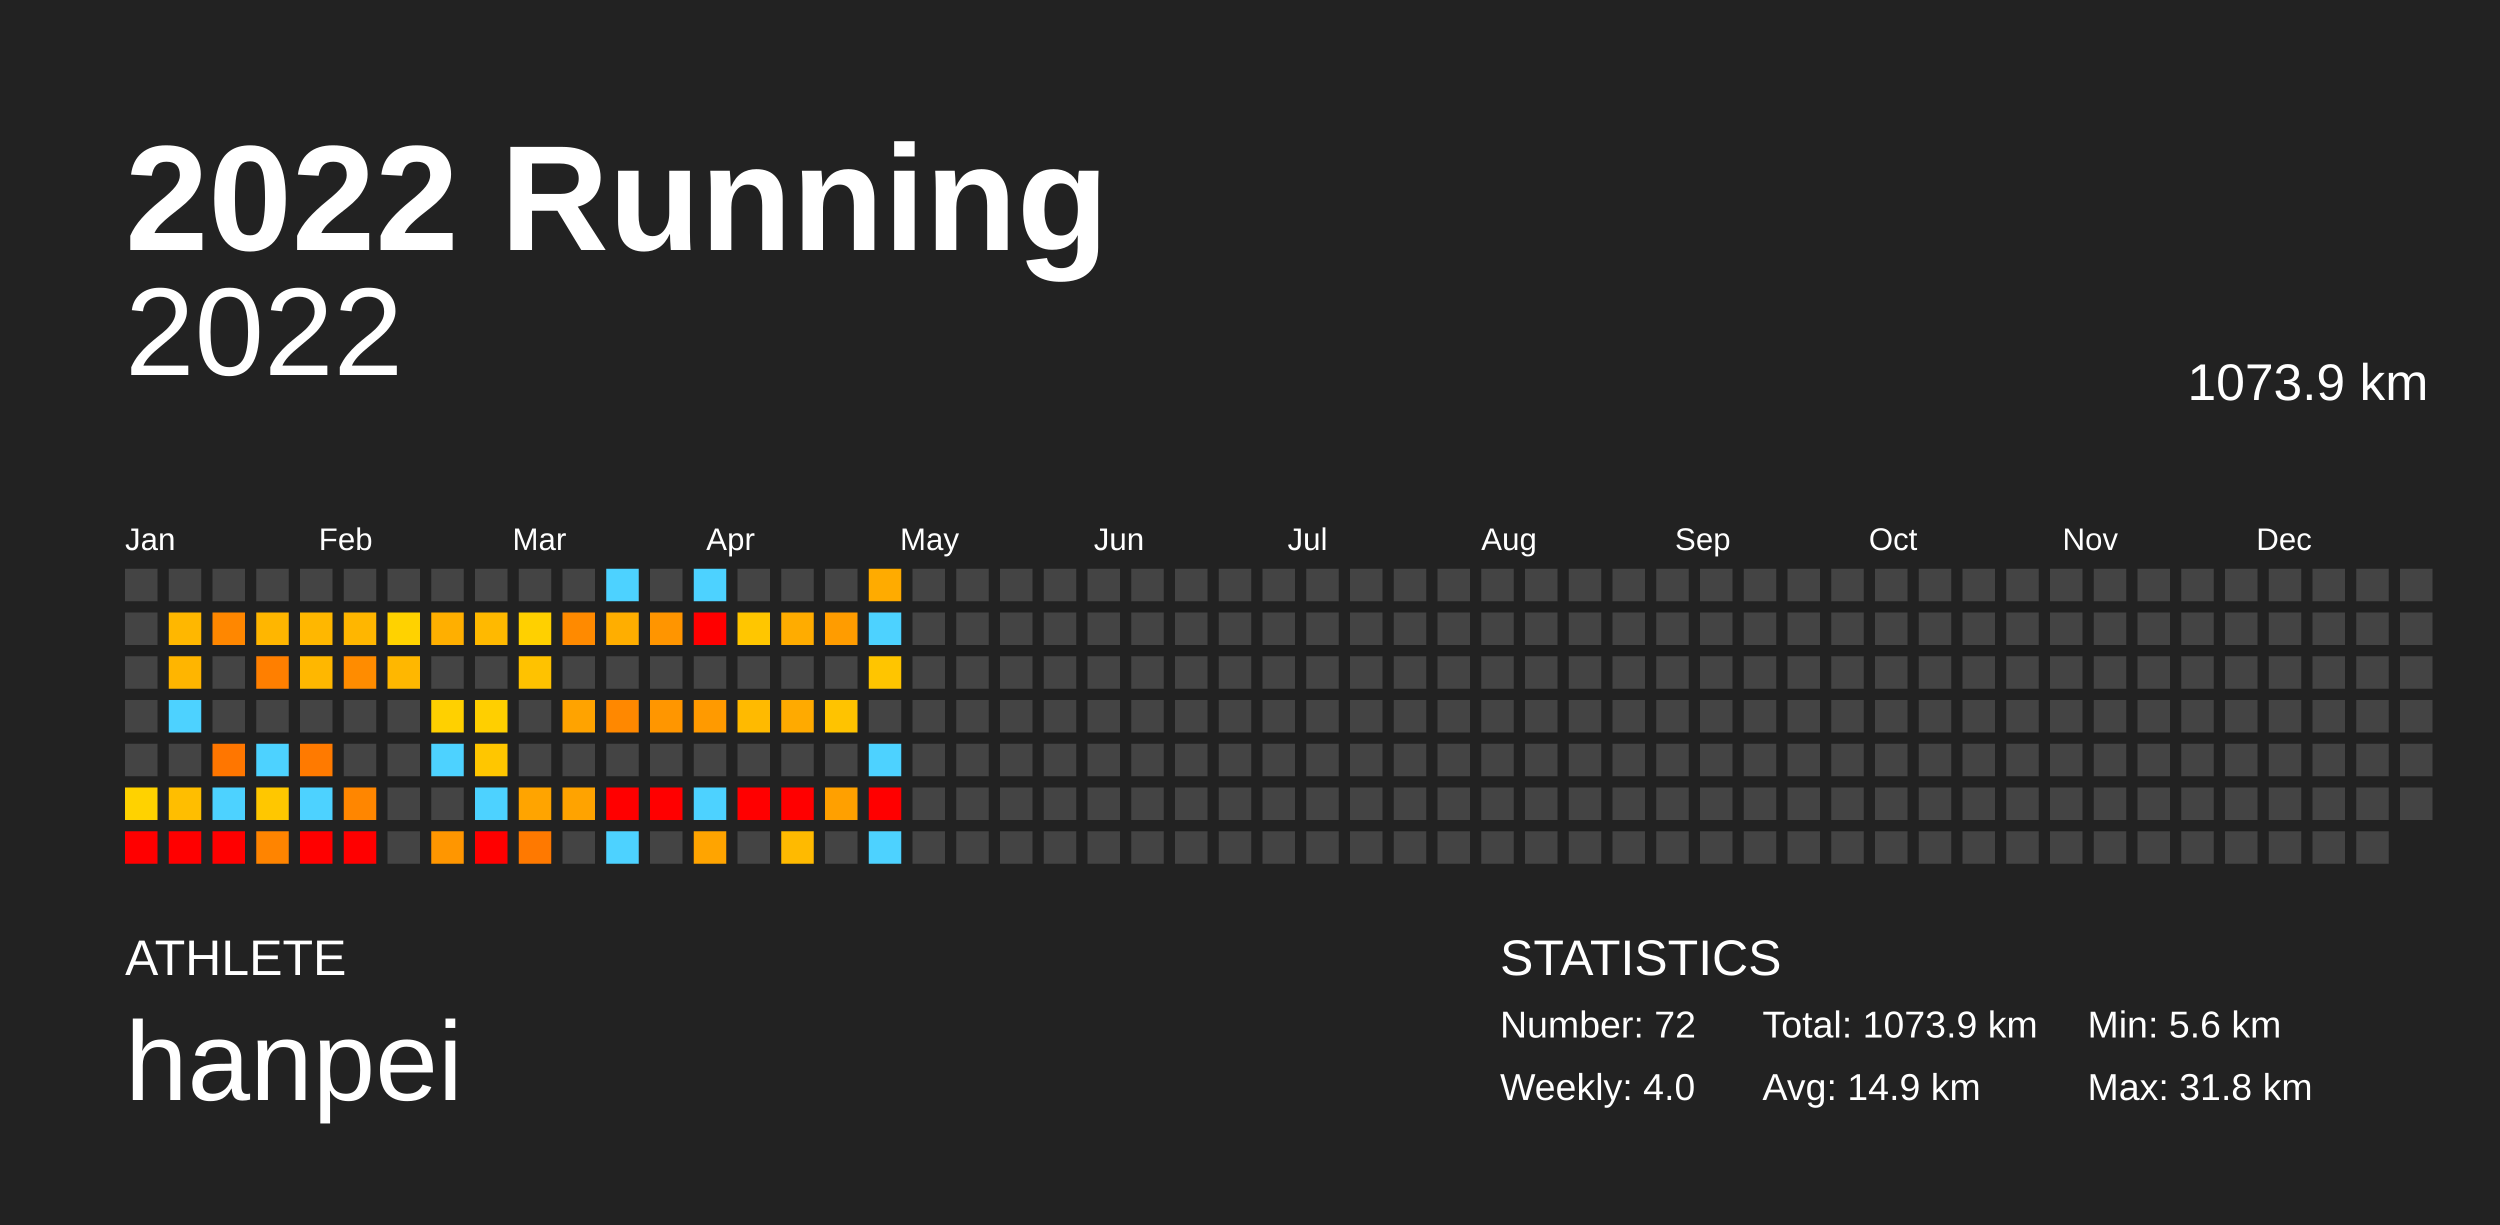
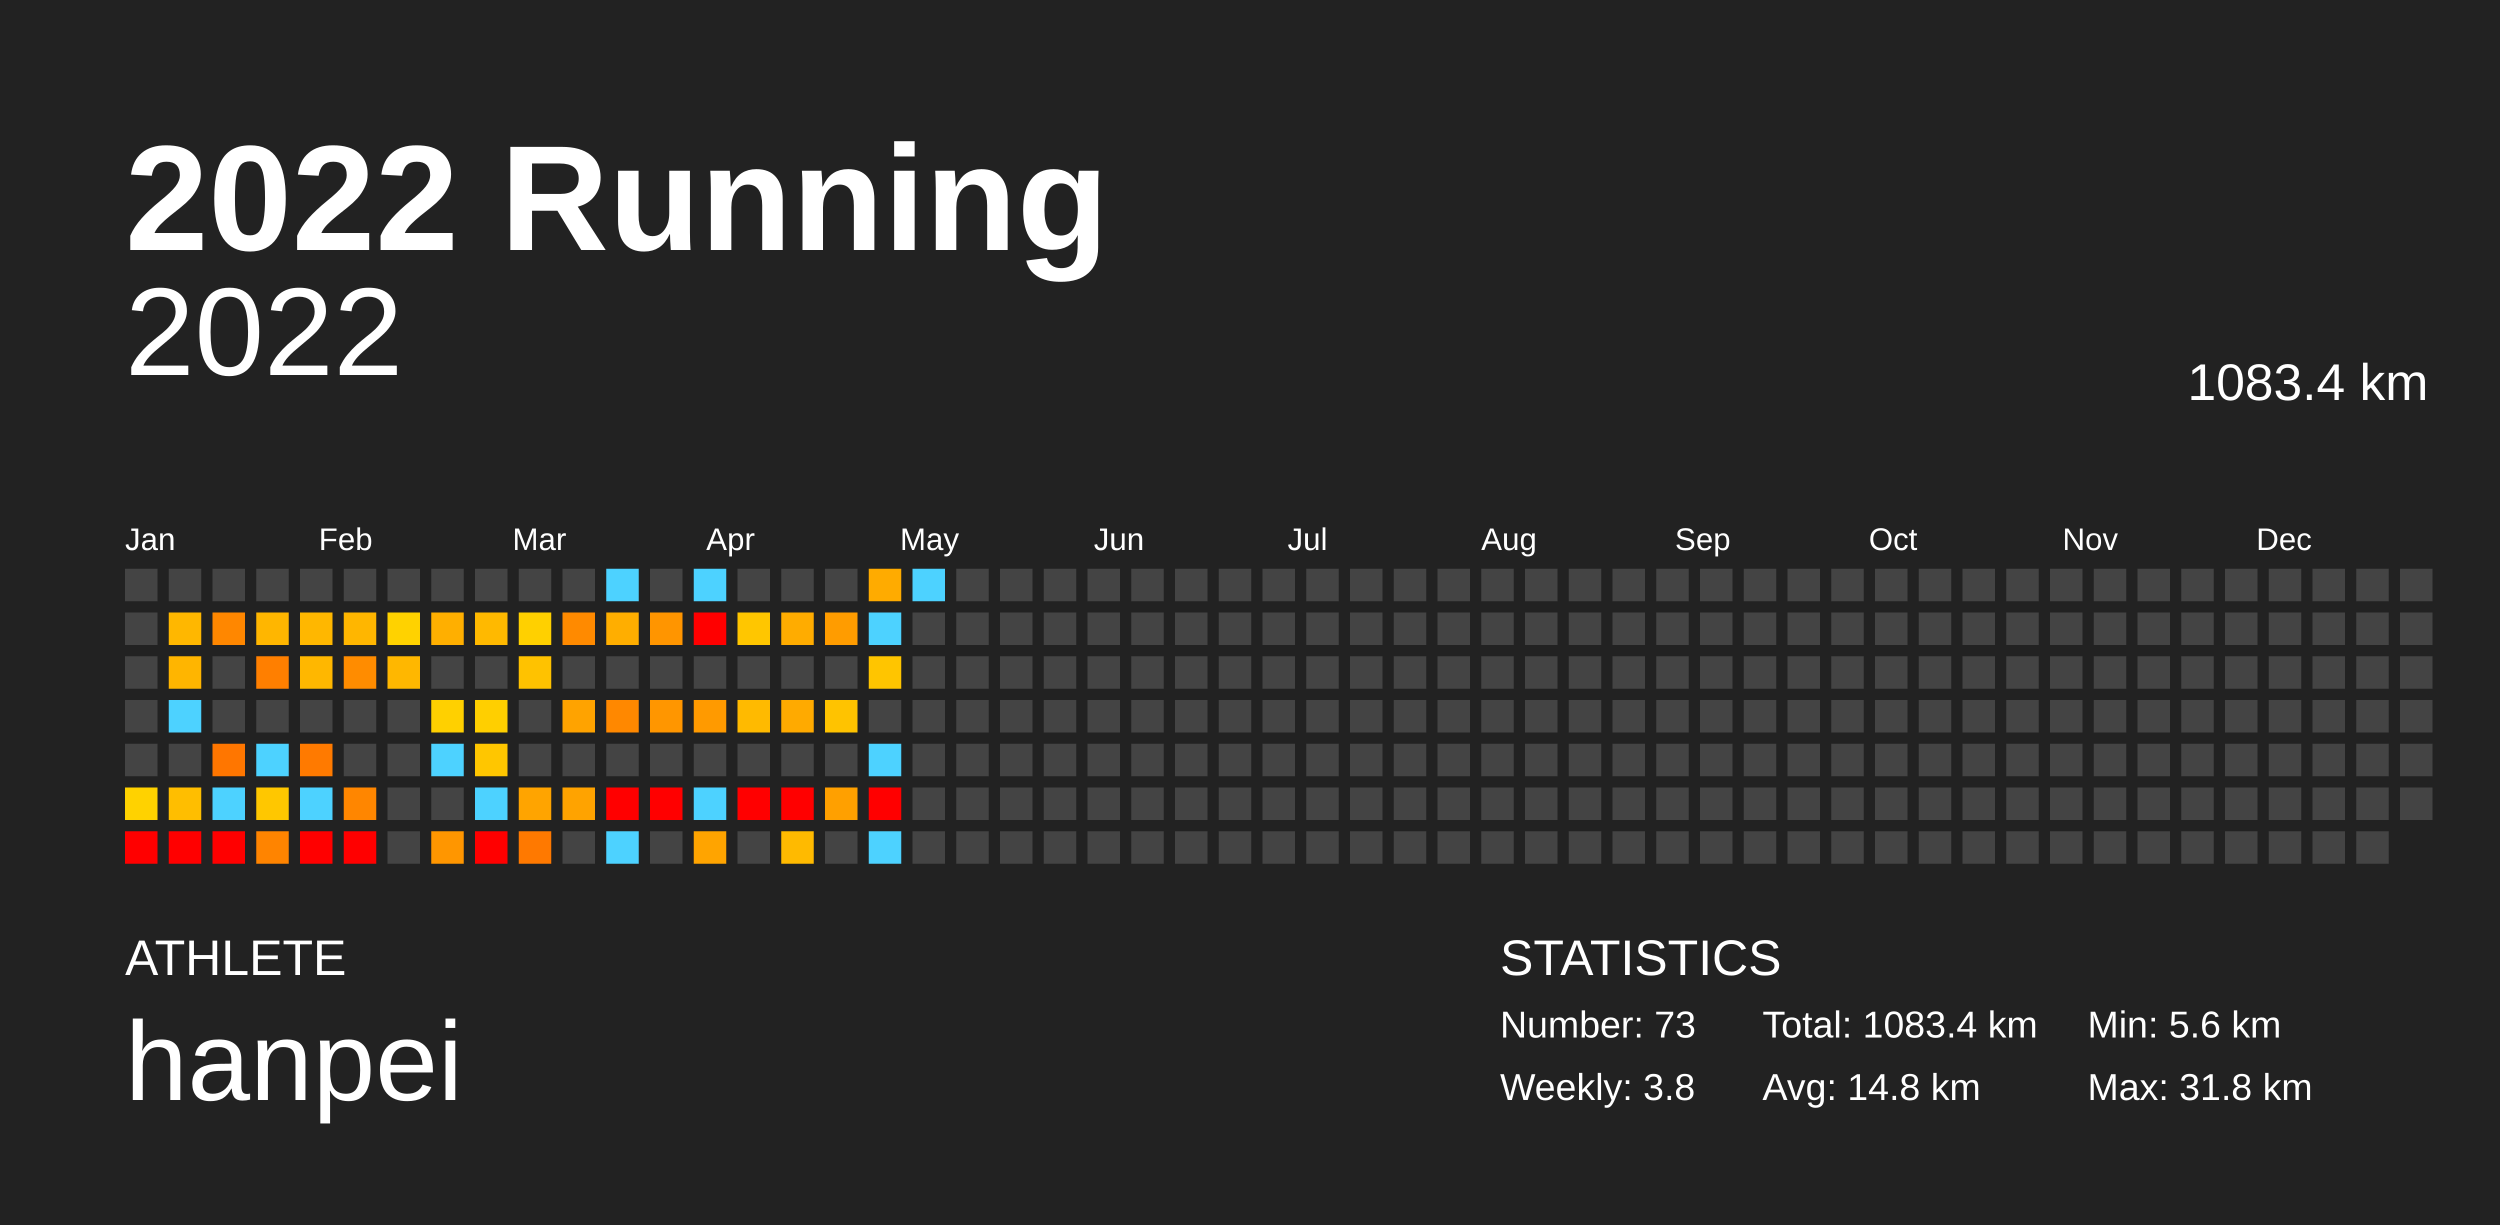
<svg xmlns="http://www.w3.org/2000/svg" baseProfile="full" height="98mm" version="1.1" viewBox="0,0,200,98" width="200mm">
  <defs />
  <rect fill="#222222" height="98" width="200" x="0" y="0" />
  <text fill="#FFFFFF" style="font-size:12px; font-family:Arial; font-weight:bold;" x="10" y="20">2022 Running</text>
  <text fill="#FFFFFF" style="font-size:4px; font-family:Arial" x="10" y="78">ATHLETE</text>
  <text fill="#FFFFFF" style="font-size:9px; font-family:Arial" x="10" y="88">hanpei</text>
  <text fill="#FFFFFF" style="font-size:4px; font-family:Arial" x="120" y="78">STATISTICS</text>
-   <text fill="#FFFFFF" style="font-size:3px; font-family:Arial" x="120" y="83">Number: 72</text>
-   <text fill="#FFFFFF" style="font-size:3px; font-family:Arial" x="120" y="88">Weekly: 4.0</text>
-   <text fill="#FFFFFF" style="font-size:3px; font-family:Arial" x="141" y="83">Total: 1073.9 km</text>
-   <text fill="#FFFFFF" style="font-size:3px; font-family:Arial" x="141" y="88">Avg: 14.9 km</text>
+   <text fill="#FFFFFF" style="font-size:3px; font-family:Arial" x="120" y="83">Number: 73</text>
+   <text fill="#FFFFFF" style="font-size:3px; font-family:Arial" x="120" y="88">Weekly: 3.8</text>
+   <text fill="#FFFFFF" style="font-size:3px; font-family:Arial" x="141" y="83">Total: 1083.4 km</text>
+   <text fill="#FFFFFF" style="font-size:3px; font-family:Arial" x="141" y="88">Avg: 14.8 km</text>
  <text fill="#FFFFFF" style="font-size:3px; font-family:Arial" x="167" y="83">Min: 5.6 km</text>
  <text fill="#FFFFFF" style="font-size:3px; font-family:Arial" x="167" y="88">Max: 31.8 km</text>
  <text alignment-baseline="hanging" fill="#FFFFFF" style="font-size:10.0px; font-family:Arial;" x="10" y="30">2022</text>
-   <text alignment-baseline="hanging" fill="#FFFFFF" style="font-size:4.125px; font-family:Arial;" x="175" y="32">1073.9 km</text>
+   <text alignment-baseline="hanging" fill="#FFFFFF" style="font-size:4.125px; font-family:Arial;" x="175" y="32">1083.4 km</text>
  <text fill="#FFFFFF" style="font-size:2.5px; font-family:Arial" x="10.0" y="44">Jan</text>
  <text fill="#FFFFFF" style="font-size:2.5px; font-family:Arial" x="25.5" y="44">Feb</text>
  <text fill="#FFFFFF" style="font-size:2.5px; font-family:Arial" x="41.0" y="44">Mar</text>
  <text fill="#FFFFFF" style="font-size:2.5px; font-family:Arial" x="56.5" y="44">Apr</text>
  <text fill="#FFFFFF" style="font-size:2.5px; font-family:Arial" x="72.0" y="44">May</text>
  <text fill="#FFFFFF" style="font-size:2.5px; font-family:Arial" x="87.5" y="44">Jun</text>
  <text fill="#FFFFFF" style="font-size:2.5px; font-family:Arial" x="103.0" y="44">Jul</text>
  <text fill="#FFFFFF" style="font-size:2.5px; font-family:Arial" x="118.5" y="44">Aug</text>
  <text fill="#FFFFFF" style="font-size:2.5px; font-family:Arial" x="134.0" y="44">Sep</text>
  <text fill="#FFFFFF" style="font-size:2.5px; font-family:Arial" x="149.5" y="44">Oct</text>
  <text fill="#FFFFFF" style="font-size:2.5px; font-family:Arial" x="165.0" y="44">Nov</text>
  <text fill="#FFFFFF" style="font-size:2.5px; font-family:Arial" x="180.5" y="44">Dec</text>
  <rect fill="#444444" height="2.6" width="2.6" x="10.0" y="45.5" />
  <rect fill="#444444" height="2.6" width="2.6" x="10.0" y="49.0" />
  <rect fill="#444444" height="2.6" width="2.6" x="10.0" y="52.5" />
  <rect fill="#444444" height="2.6" width="2.6" x="10.0" y="56.0" />
  <rect fill="#444444" height="2.6" width="2.6" x="10.0" y="59.5" />
  <rect fill="#ffd200" height="2.6" width="2.6" x="10.0" y="63.0" />
  <rect fill="red" height="2.6" width="2.6" x="10.0" y="66.5" />
  <rect fill="#444444" height="2.6" width="2.6" x="13.5" y="45.5" />
  <rect fill="#ffb700" height="2.6" width="2.6" x="13.5" y="49.0" />
  <rect fill="#ffb500" height="2.6" width="2.6" x="13.5" y="52.5" />
  <rect fill="#4dd2ff" height="2.6" width="2.6" x="13.5" y="56.0" />
  <rect fill="#444444" height="2.6" width="2.6" x="13.5" y="59.5" />
  <rect fill="#ffbe00" height="2.6" width="2.6" x="13.5" y="63.0" />
  <rect fill="red" height="2.6" width="2.6" x="13.5" y="66.5" />
  <rect fill="#444444" height="2.6" width="2.6" x="17.0" y="45.5" />
  <rect fill="#ff8700" height="2.6" width="2.6" x="17.0" y="49.0" />
  <rect fill="#444444" height="2.6" width="2.6" x="17.0" y="52.5" />
  <rect fill="#444444" height="2.6" width="2.6" x="17.0" y="56.0" />
  <rect fill="#ff7600" height="2.6" width="2.6" x="17.0" y="59.5" />
  <rect fill="#4dd2ff" height="2.6" width="2.6" x="17.0" y="63.0" />
  <rect fill="red" height="2.6" width="2.6" x="17.0" y="66.5" />
  <rect fill="#444444" height="2.6" width="2.6" x="20.5" y="45.5" />
  <rect fill="#ffb600" height="2.6" width="2.6" x="20.5" y="49.0" />
  <rect fill="#ff7f00" height="2.6" width="2.6" x="20.5" y="52.5" />
  <rect fill="#444444" height="2.6" width="2.6" x="20.5" y="56.0" />
  <rect fill="#4dd2ff" height="2.6" width="2.6" x="20.5" y="59.5" />
  <rect fill="#ffc700" height="2.6" width="2.6" x="20.5" y="63.0" />
  <rect fill="#ff8400" height="2.6" width="2.6" x="20.5" y="66.5" />
  <rect fill="#444444" height="2.6" width="2.6" x="24.0" y="45.5" />
  <rect fill="#ffb700" height="2.6" width="2.6" x="24.0" y="49.0" />
  <rect fill="#ffb700" height="2.6" width="2.6" x="24.0" y="52.5" />
  <rect fill="#444444" height="2.6" width="2.6" x="24.0" y="56.0" />
  <rect fill="#ff7a00" height="2.6" width="2.6" x="24.0" y="59.5" />
  <rect fill="#4dd2ff" height="2.6" width="2.6" x="24.0" y="63.0" />
  <rect fill="red" height="2.6" width="2.6" x="24.0" y="66.5" />
  <rect fill="#444444" height="2.6" width="2.6" x="27.5" y="45.5" />
  <rect fill="#ffb600" height="2.6" width="2.6" x="27.5" y="49.0" />
  <rect fill="#ff8c00" height="2.6" width="2.6" x="27.5" y="52.5" />
  <rect fill="#444444" height="2.6" width="2.6" x="27.5" y="56.0" />
  <rect fill="#444444" height="2.6" width="2.6" x="27.5" y="59.5" />
  <rect fill="#ff8600" height="2.6" width="2.6" x="27.5" y="63.0" />
  <rect fill="red" height="2.6" width="2.6" x="27.5" y="66.5" />
  <rect fill="#444444" height="2.6" width="2.6" x="31.0" y="45.5" />
  <rect fill="#ffd200" height="2.6" width="2.6" x="31.0" y="49.0" />
  <rect fill="#ffb700" height="2.6" width="2.6" x="31.0" y="52.5" />
  <rect fill="#444444" height="2.6" width="2.6" x="31.0" y="56.0" />
  <rect fill="#444444" height="2.6" width="2.6" x="31.0" y="59.5" />
  <rect fill="#444444" height="2.6" width="2.6" x="31.0" y="63.0" />
  <rect fill="#444444" height="2.6" width="2.6" x="31.0" y="66.5" />
  <rect fill="#444444" height="2.6" width="2.6" x="34.5" y="45.5" />
  <rect fill="#ffaf00" height="2.6" width="2.6" x="34.5" y="49.0" />
  <rect fill="#444444" height="2.6" width="2.6" x="34.5" y="52.5" />
  <rect fill="#ffd000" height="2.6" width="2.6" x="34.5" y="56.0" />
  <rect fill="#4dd2ff" height="2.6" width="2.6" x="34.5" y="59.5" />
  <rect fill="#444444" height="2.6" width="2.6" x="34.5" y="63.0" />
  <rect fill="#ff9600" height="2.6" width="2.6" x="34.5" y="66.5" />
  <rect fill="#444444" height="2.6" width="2.6" x="38.0" y="45.5" />
  <rect fill="#ffb900" height="2.6" width="2.6" x="38.0" y="49.0" />
  <rect fill="#444444" height="2.6" width="2.6" x="38.0" y="52.5" />
  <rect fill="#ffcf00" height="2.6" width="2.6" x="38.0" y="56.0" />
  <rect fill="#ffc600" height="2.6" width="2.6" x="38.0" y="59.5" />
  <rect fill="#4dd2ff" height="2.6" width="2.6" x="38.0" y="63.0" />
  <rect fill="red" height="2.6" width="2.6" x="38.0" y="66.5" />
  <rect fill="#444444" height="2.6" width="2.6" x="41.5" y="45.5" />
  <rect fill="#ffd000" height="2.6" width="2.6" x="41.5" y="49.0" />
  <rect fill="#ffc200" height="2.6" width="2.6" x="41.5" y="52.5" />
  <rect fill="#444444" height="2.6" width="2.6" x="41.5" y="56.0" />
  <rect fill="#444444" height="2.6" width="2.6" x="41.5" y="59.5" />
  <rect fill="#ffa400" height="2.6" width="2.6" x="41.5" y="63.0" />
  <rect fill="#ff7900" height="2.6" width="2.6" x="41.5" y="66.5" />
  <rect fill="#444444" height="2.6" width="2.6" x="45.0" y="45.5" />
  <rect fill="#ff8a00" height="2.6" width="2.6" x="45.0" y="49.0" />
  <rect fill="#444444" height="2.6" width="2.6" x="45.0" y="52.5" />
  <rect fill="#ffa300" height="2.6" width="2.6" x="45.0" y="56.0" />
  <rect fill="#444444" height="2.6" width="2.6" x="45.0" y="59.5" />
  <rect fill="#ffa300" height="2.6" width="2.6" x="45.0" y="63.0" />
  <rect fill="#444444" height="2.6" width="2.6" x="45.0" y="66.5" />
  <rect fill="#4dd2ff" height="2.6" width="2.6" x="48.5" y="45.5" />
  <rect fill="#ffae00" height="2.6" width="2.6" x="48.5" y="49.0" />
  <rect fill="#444444" height="2.6" width="2.6" x="48.5" y="52.5" />
  <rect fill="#ff8800" height="2.6" width="2.6" x="48.5" y="56.0" />
  <rect fill="#444444" height="2.6" width="2.6" x="48.5" y="59.5" />
  <rect fill="red" height="2.6" width="2.6" x="48.5" y="63.0" />
  <rect fill="#4dd2ff" height="2.6" width="2.6" x="48.5" y="66.5" />
  <rect fill="#444444" height="2.6" width="2.6" x="52.0" y="45.5" />
  <rect fill="#ff9500" height="2.6" width="2.6" x="52.0" y="49.0" />
  <rect fill="#444444" height="2.6" width="2.6" x="52.0" y="52.5" />
  <rect fill="#ff9600" height="2.6" width="2.6" x="52.0" y="56.0" />
  <rect fill="#444444" height="2.6" width="2.6" x="52.0" y="59.5" />
  <rect fill="red" height="2.6" width="2.6" x="52.0" y="63.0" />
  <rect fill="#444444" height="2.6" width="2.6" x="52.0" y="66.5" />
  <rect fill="#4dd2ff" height="2.6" width="2.6" x="55.5" y="45.5" />
  <rect fill="red" height="2.6" width="2.6" x="55.5" y="49.0" />
  <rect fill="#444444" height="2.6" width="2.6" x="55.5" y="52.5" />
  <rect fill="#ff9a00" height="2.6" width="2.6" x="55.5" y="56.0" />
  <rect fill="#444444" height="2.6" width="2.6" x="55.5" y="59.5" />
  <rect fill="#4dd2ff" height="2.6" width="2.6" x="55.5" y="63.0" />
  <rect fill="#ffa400" height="2.6" width="2.6" x="55.5" y="66.5" />
  <rect fill="#444444" height="2.6" width="2.6" x="59.0" y="45.5" />
  <rect fill="#ffc600" height="2.6" width="2.6" x="59.0" y="49.0" />
  <rect fill="#444444" height="2.6" width="2.6" x="59.0" y="52.5" />
  <rect fill="#ffba00" height="2.6" width="2.6" x="59.0" y="56.0" />
  <rect fill="#444444" height="2.6" width="2.6" x="59.0" y="59.5" />
  <rect fill="red" height="2.6" width="2.6" x="59.0" y="63.0" />
  <rect fill="#444444" height="2.6" width="2.6" x="59.0" y="66.5" />
  <rect fill="#444444" height="2.6" width="2.6" x="62.5" y="45.5" />
  <rect fill="#ffac00" height="2.6" width="2.6" x="62.5" y="49.0" />
  <rect fill="#444444" height="2.6" width="2.6" x="62.5" y="52.5" />
  <rect fill="#ffaa00" height="2.6" width="2.6" x="62.5" y="56.0" />
  <rect fill="#444444" height="2.6" width="2.6" x="62.5" y="59.5" />
  <rect fill="red" height="2.6" width="2.6" x="62.5" y="63.0" />
  <rect fill="#ffba00" height="2.6" width="2.6" x="62.5" y="66.5" />
  <rect fill="#444444" height="2.6" width="2.6" x="66.0" y="45.5" />
  <rect fill="#ff9c00" height="2.6" width="2.6" x="66.0" y="49.0" />
  <rect fill="#444444" height="2.6" width="2.6" x="66.0" y="52.5" />
  <rect fill="#ffc300" height="2.6" width="2.6" x="66.0" y="56.0" />
  <rect fill="#444444" height="2.6" width="2.6" x="66.0" y="59.5" />
  <rect fill="#ffa000" height="2.6" width="2.6" x="66.0" y="63.0" />
  <rect fill="#444444" height="2.6" width="2.6" x="66.0" y="66.5" />
  <rect fill="#ffab00" height="2.6" width="2.6" x="69.5" y="45.5" />
  <rect fill="#4dd2ff" height="2.6" width="2.6" x="69.5" y="49.0" />
  <rect fill="#ffc500" height="2.6" width="2.6" x="69.5" y="52.5" />
  <rect fill="#444444" height="2.6" width="2.6" x="69.5" y="56.0" />
  <rect fill="#4dd2ff" height="2.6" width="2.6" x="69.5" y="59.5" />
  <rect fill="red" height="2.6" width="2.6" x="69.5" y="63.0" />
  <rect fill="#4dd2ff" height="2.6" width="2.6" x="69.5" y="66.5" />
-   <rect fill="#444444" height="2.6" width="2.6" x="73.0" y="45.5" />
+   <rect fill="#4dd2ff" height="2.6" width="2.6" x="73.0" y="45.5" />
  <rect fill="#444444" height="2.6" width="2.6" x="73.0" y="49.0" />
  <rect fill="#444444" height="2.6" width="2.6" x="73.0" y="52.5" />
  <rect fill="#444444" height="2.6" width="2.6" x="73.0" y="56.0" />
  <rect fill="#444444" height="2.6" width="2.6" x="73.0" y="59.5" />
  <rect fill="#444444" height="2.6" width="2.6" x="73.0" y="63.0" />
  <rect fill="#444444" height="2.6" width="2.6" x="73.0" y="66.5" />
  <rect fill="#444444" height="2.6" width="2.6" x="76.5" y="45.5" />
  <rect fill="#444444" height="2.6" width="2.6" x="76.5" y="49.0" />
  <rect fill="#444444" height="2.6" width="2.6" x="76.5" y="52.5" />
  <rect fill="#444444" height="2.6" width="2.6" x="76.5" y="56.0" />
  <rect fill="#444444" height="2.6" width="2.6" x="76.5" y="59.5" />
  <rect fill="#444444" height="2.6" width="2.6" x="76.5" y="63.0" />
  <rect fill="#444444" height="2.6" width="2.6" x="76.5" y="66.5" />
  <rect fill="#444444" height="2.6" width="2.6" x="80.0" y="45.5" />
  <rect fill="#444444" height="2.6" width="2.6" x="80.0" y="49.0" />
  <rect fill="#444444" height="2.6" width="2.6" x="80.0" y="52.5" />
  <rect fill="#444444" height="2.6" width="2.6" x="80.0" y="56.0" />
  <rect fill="#444444" height="2.6" width="2.6" x="80.0" y="59.5" />
  <rect fill="#444444" height="2.6" width="2.6" x="80.0" y="63.0" />
  <rect fill="#444444" height="2.6" width="2.6" x="80.0" y="66.5" />
  <rect fill="#444444" height="2.6" width="2.6" x="83.5" y="45.5" />
  <rect fill="#444444" height="2.6" width="2.6" x="83.5" y="49.0" />
  <rect fill="#444444" height="2.6" width="2.6" x="83.5" y="52.5" />
  <rect fill="#444444" height="2.6" width="2.6" x="83.5" y="56.0" />
  <rect fill="#444444" height="2.6" width="2.6" x="83.5" y="59.5" />
  <rect fill="#444444" height="2.6" width="2.6" x="83.5" y="63.0" />
  <rect fill="#444444" height="2.6" width="2.6" x="83.5" y="66.5" />
  <rect fill="#444444" height="2.6" width="2.6" x="87.0" y="45.5" />
  <rect fill="#444444" height="2.6" width="2.6" x="87.0" y="49.0" />
  <rect fill="#444444" height="2.6" width="2.6" x="87.0" y="52.5" />
  <rect fill="#444444" height="2.6" width="2.6" x="87.0" y="56.0" />
  <rect fill="#444444" height="2.6" width="2.6" x="87.0" y="59.5" />
  <rect fill="#444444" height="2.6" width="2.6" x="87.0" y="63.0" />
  <rect fill="#444444" height="2.6" width="2.6" x="87.0" y="66.5" />
  <rect fill="#444444" height="2.6" width="2.6" x="90.5" y="45.5" />
  <rect fill="#444444" height="2.6" width="2.6" x="90.5" y="49.0" />
  <rect fill="#444444" height="2.6" width="2.6" x="90.5" y="52.5" />
  <rect fill="#444444" height="2.6" width="2.6" x="90.5" y="56.0" />
  <rect fill="#444444" height="2.6" width="2.6" x="90.5" y="59.5" />
  <rect fill="#444444" height="2.6" width="2.6" x="90.5" y="63.0" />
  <rect fill="#444444" height="2.6" width="2.6" x="90.5" y="66.5" />
  <rect fill="#444444" height="2.6" width="2.6" x="94.0" y="45.5" />
  <rect fill="#444444" height="2.6" width="2.6" x="94.0" y="49.0" />
  <rect fill="#444444" height="2.6" width="2.6" x="94.0" y="52.5" />
  <rect fill="#444444" height="2.6" width="2.6" x="94.0" y="56.0" />
  <rect fill="#444444" height="2.6" width="2.6" x="94.0" y="59.5" />
  <rect fill="#444444" height="2.6" width="2.6" x="94.0" y="63.0" />
  <rect fill="#444444" height="2.6" width="2.6" x="94.0" y="66.5" />
  <rect fill="#444444" height="2.6" width="2.6" x="97.5" y="45.5" />
  <rect fill="#444444" height="2.6" width="2.6" x="97.5" y="49.0" />
  <rect fill="#444444" height="2.6" width="2.6" x="97.5" y="52.5" />
  <rect fill="#444444" height="2.6" width="2.6" x="97.5" y="56.0" />
  <rect fill="#444444" height="2.6" width="2.6" x="97.5" y="59.5" />
  <rect fill="#444444" height="2.6" width="2.6" x="97.5" y="63.0" />
  <rect fill="#444444" height="2.6" width="2.6" x="97.5" y="66.5" />
  <rect fill="#444444" height="2.6" width="2.6" x="101.0" y="45.5" />
  <rect fill="#444444" height="2.6" width="2.6" x="101.0" y="49.0" />
  <rect fill="#444444" height="2.6" width="2.6" x="101.0" y="52.5" />
  <rect fill="#444444" height="2.6" width="2.6" x="101.0" y="56.0" />
  <rect fill="#444444" height="2.6" width="2.6" x="101.0" y="59.5" />
  <rect fill="#444444" height="2.6" width="2.6" x="101.0" y="63.0" />
  <rect fill="#444444" height="2.6" width="2.6" x="101.0" y="66.5" />
  <rect fill="#444444" height="2.6" width="2.6" x="104.5" y="45.5" />
  <rect fill="#444444" height="2.6" width="2.6" x="104.5" y="49.0" />
  <rect fill="#444444" height="2.6" width="2.6" x="104.5" y="52.5" />
  <rect fill="#444444" height="2.6" width="2.6" x="104.5" y="56.0" />
  <rect fill="#444444" height="2.6" width="2.6" x="104.5" y="59.5" />
  <rect fill="#444444" height="2.6" width="2.6" x="104.5" y="63.0" />
  <rect fill="#444444" height="2.6" width="2.6" x="104.5" y="66.5" />
  <rect fill="#444444" height="2.6" width="2.6" x="108.0" y="45.5" />
  <rect fill="#444444" height="2.6" width="2.6" x="108.0" y="49.0" />
  <rect fill="#444444" height="2.6" width="2.6" x="108.0" y="52.5" />
  <rect fill="#444444" height="2.6" width="2.6" x="108.0" y="56.0" />
  <rect fill="#444444" height="2.6" width="2.6" x="108.0" y="59.5" />
  <rect fill="#444444" height="2.6" width="2.6" x="108.0" y="63.0" />
  <rect fill="#444444" height="2.6" width="2.6" x="108.0" y="66.5" />
  <rect fill="#444444" height="2.6" width="2.6" x="111.5" y="45.5" />
  <rect fill="#444444" height="2.6" width="2.6" x="111.5" y="49.0" />
  <rect fill="#444444" height="2.6" width="2.6" x="111.5" y="52.5" />
  <rect fill="#444444" height="2.6" width="2.6" x="111.5" y="56.0" />
  <rect fill="#444444" height="2.6" width="2.6" x="111.5" y="59.5" />
  <rect fill="#444444" height="2.6" width="2.6" x="111.5" y="63.0" />
  <rect fill="#444444" height="2.6" width="2.6" x="111.5" y="66.5" />
  <rect fill="#444444" height="2.6" width="2.6" x="115.0" y="45.5" />
  <rect fill="#444444" height="2.6" width="2.6" x="115.0" y="49.0" />
  <rect fill="#444444" height="2.6" width="2.6" x="115.0" y="52.5" />
  <rect fill="#444444" height="2.6" width="2.6" x="115.0" y="56.0" />
  <rect fill="#444444" height="2.6" width="2.6" x="115.0" y="59.5" />
  <rect fill="#444444" height="2.6" width="2.6" x="115.0" y="63.0" />
  <rect fill="#444444" height="2.6" width="2.6" x="115.0" y="66.5" />
  <rect fill="#444444" height="2.6" width="2.6" x="118.5" y="45.5" />
  <rect fill="#444444" height="2.6" width="2.6" x="118.5" y="49.0" />
  <rect fill="#444444" height="2.6" width="2.6" x="118.5" y="52.5" />
  <rect fill="#444444" height="2.6" width="2.6" x="118.5" y="56.0" />
  <rect fill="#444444" height="2.6" width="2.6" x="118.5" y="59.5" />
  <rect fill="#444444" height="2.6" width="2.6" x="118.5" y="63.0" />
  <rect fill="#444444" height="2.6" width="2.6" x="118.5" y="66.5" />
  <rect fill="#444444" height="2.6" width="2.6" x="122.0" y="45.5" />
  <rect fill="#444444" height="2.6" width="2.6" x="122.0" y="49.0" />
  <rect fill="#444444" height="2.6" width="2.6" x="122.0" y="52.5" />
  <rect fill="#444444" height="2.6" width="2.6" x="122.0" y="56.0" />
  <rect fill="#444444" height="2.6" width="2.6" x="122.0" y="59.5" />
  <rect fill="#444444" height="2.6" width="2.6" x="122.0" y="63.0" />
  <rect fill="#444444" height="2.6" width="2.6" x="122.0" y="66.5" />
  <rect fill="#444444" height="2.6" width="2.6" x="125.5" y="45.5" />
  <rect fill="#444444" height="2.6" width="2.6" x="125.5" y="49.0" />
  <rect fill="#444444" height="2.6" width="2.6" x="125.5" y="52.5" />
  <rect fill="#444444" height="2.6" width="2.6" x="125.5" y="56.0" />
  <rect fill="#444444" height="2.6" width="2.6" x="125.5" y="59.5" />
  <rect fill="#444444" height="2.6" width="2.6" x="125.5" y="63.0" />
  <rect fill="#444444" height="2.6" width="2.6" x="125.5" y="66.5" />
  <rect fill="#444444" height="2.6" width="2.6" x="129.0" y="45.5" />
  <rect fill="#444444" height="2.6" width="2.6" x="129.0" y="49.0" />
  <rect fill="#444444" height="2.6" width="2.6" x="129.0" y="52.5" />
  <rect fill="#444444" height="2.6" width="2.6" x="129.0" y="56.0" />
  <rect fill="#444444" height="2.6" width="2.6" x="129.0" y="59.5" />
  <rect fill="#444444" height="2.6" width="2.6" x="129.0" y="63.0" />
  <rect fill="#444444" height="2.6" width="2.6" x="129.0" y="66.5" />
  <rect fill="#444444" height="2.6" width="2.6" x="132.5" y="45.5" />
  <rect fill="#444444" height="2.6" width="2.6" x="132.5" y="49.0" />
  <rect fill="#444444" height="2.6" width="2.6" x="132.5" y="52.5" />
  <rect fill="#444444" height="2.6" width="2.6" x="132.5" y="56.0" />
  <rect fill="#444444" height="2.6" width="2.6" x="132.5" y="59.5" />
  <rect fill="#444444" height="2.6" width="2.6" x="132.5" y="63.0" />
  <rect fill="#444444" height="2.6" width="2.6" x="132.5" y="66.5" />
  <rect fill="#444444" height="2.6" width="2.6" x="136.0" y="45.5" />
  <rect fill="#444444" height="2.6" width="2.6" x="136.0" y="49.0" />
  <rect fill="#444444" height="2.6" width="2.6" x="136.0" y="52.5" />
  <rect fill="#444444" height="2.6" width="2.6" x="136.0" y="56.0" />
  <rect fill="#444444" height="2.6" width="2.6" x="136.0" y="59.5" />
  <rect fill="#444444" height="2.6" width="2.6" x="136.0" y="63.0" />
  <rect fill="#444444" height="2.6" width="2.6" x="136.0" y="66.5" />
  <rect fill="#444444" height="2.6" width="2.6" x="139.5" y="45.5" />
  <rect fill="#444444" height="2.6" width="2.6" x="139.5" y="49.0" />
  <rect fill="#444444" height="2.6" width="2.6" x="139.5" y="52.5" />
  <rect fill="#444444" height="2.6" width="2.6" x="139.5" y="56.0" />
  <rect fill="#444444" height="2.6" width="2.6" x="139.5" y="59.5" />
  <rect fill="#444444" height="2.6" width="2.6" x="139.5" y="63.0" />
  <rect fill="#444444" height="2.6" width="2.6" x="139.5" y="66.5" />
  <rect fill="#444444" height="2.6" width="2.6" x="143.0" y="45.5" />
  <rect fill="#444444" height="2.6" width="2.6" x="143.0" y="49.0" />
  <rect fill="#444444" height="2.6" width="2.6" x="143.0" y="52.5" />
  <rect fill="#444444" height="2.6" width="2.6" x="143.0" y="56.0" />
  <rect fill="#444444" height="2.6" width="2.6" x="143.0" y="59.5" />
  <rect fill="#444444" height="2.6" width="2.6" x="143.0" y="63.0" />
  <rect fill="#444444" height="2.6" width="2.6" x="143.0" y="66.5" />
  <rect fill="#444444" height="2.6" width="2.6" x="146.5" y="45.5" />
  <rect fill="#444444" height="2.6" width="2.6" x="146.5" y="49.0" />
  <rect fill="#444444" height="2.6" width="2.6" x="146.5" y="52.5" />
  <rect fill="#444444" height="2.6" width="2.6" x="146.5" y="56.0" />
  <rect fill="#444444" height="2.6" width="2.6" x="146.5" y="59.5" />
  <rect fill="#444444" height="2.6" width="2.6" x="146.5" y="63.0" />
  <rect fill="#444444" height="2.6" width="2.6" x="146.5" y="66.5" />
  <rect fill="#444444" height="2.6" width="2.6" x="150.0" y="45.5" />
  <rect fill="#444444" height="2.6" width="2.6" x="150.0" y="49.0" />
  <rect fill="#444444" height="2.6" width="2.6" x="150.0" y="52.5" />
  <rect fill="#444444" height="2.6" width="2.6" x="150.0" y="56.0" />
  <rect fill="#444444" height="2.6" width="2.6" x="150.0" y="59.5" />
  <rect fill="#444444" height="2.6" width="2.6" x="150.0" y="63.0" />
  <rect fill="#444444" height="2.6" width="2.6" x="150.0" y="66.5" />
  <rect fill="#444444" height="2.6" width="2.6" x="153.5" y="45.5" />
  <rect fill="#444444" height="2.6" width="2.6" x="153.5" y="49.0" />
  <rect fill="#444444" height="2.6" width="2.6" x="153.5" y="52.5" />
  <rect fill="#444444" height="2.6" width="2.6" x="153.5" y="56.0" />
  <rect fill="#444444" height="2.6" width="2.6" x="153.5" y="59.5" />
  <rect fill="#444444" height="2.6" width="2.6" x="153.5" y="63.0" />
  <rect fill="#444444" height="2.6" width="2.6" x="153.5" y="66.5" />
  <rect fill="#444444" height="2.6" width="2.6" x="157.0" y="45.5" />
  <rect fill="#444444" height="2.6" width="2.6" x="157.0" y="49.0" />
  <rect fill="#444444" height="2.6" width="2.6" x="157.0" y="52.5" />
  <rect fill="#444444" height="2.6" width="2.6" x="157.0" y="56.0" />
  <rect fill="#444444" height="2.6" width="2.6" x="157.0" y="59.5" />
  <rect fill="#444444" height="2.6" width="2.6" x="157.0" y="63.0" />
  <rect fill="#444444" height="2.6" width="2.6" x="157.0" y="66.5" />
  <rect fill="#444444" height="2.6" width="2.6" x="160.5" y="45.5" />
  <rect fill="#444444" height="2.6" width="2.6" x="160.5" y="49.0" />
  <rect fill="#444444" height="2.6" width="2.6" x="160.5" y="52.5" />
  <rect fill="#444444" height="2.6" width="2.6" x="160.5" y="56.0" />
  <rect fill="#444444" height="2.6" width="2.6" x="160.5" y="59.5" />
  <rect fill="#444444" height="2.6" width="2.6" x="160.5" y="63.0" />
  <rect fill="#444444" height="2.6" width="2.6" x="160.5" y="66.5" />
  <rect fill="#444444" height="2.6" width="2.6" x="164.0" y="45.5" />
  <rect fill="#444444" height="2.6" width="2.6" x="164.0" y="49.0" />
  <rect fill="#444444" height="2.6" width="2.6" x="164.0" y="52.5" />
  <rect fill="#444444" height="2.6" width="2.6" x="164.0" y="56.0" />
  <rect fill="#444444" height="2.6" width="2.6" x="164.0" y="59.5" />
  <rect fill="#444444" height="2.6" width="2.6" x="164.0" y="63.0" />
  <rect fill="#444444" height="2.6" width="2.6" x="164.0" y="66.5" />
  <rect fill="#444444" height="2.6" width="2.6" x="167.5" y="45.5" />
  <rect fill="#444444" height="2.6" width="2.6" x="167.5" y="49.0" />
  <rect fill="#444444" height="2.6" width="2.6" x="167.5" y="52.5" />
  <rect fill="#444444" height="2.6" width="2.6" x="167.5" y="56.0" />
  <rect fill="#444444" height="2.6" width="2.6" x="167.5" y="59.5" />
  <rect fill="#444444" height="2.6" width="2.6" x="167.5" y="63.0" />
  <rect fill="#444444" height="2.6" width="2.6" x="167.5" y="66.5" />
  <rect fill="#444444" height="2.6" width="2.6" x="171.0" y="45.5" />
  <rect fill="#444444" height="2.6" width="2.6" x="171.0" y="49.0" />
  <rect fill="#444444" height="2.6" width="2.6" x="171.0" y="52.5" />
  <rect fill="#444444" height="2.6" width="2.6" x="171.0" y="56.0" />
  <rect fill="#444444" height="2.6" width="2.6" x="171.0" y="59.5" />
  <rect fill="#444444" height="2.6" width="2.6" x="171.0" y="63.0" />
  <rect fill="#444444" height="2.6" width="2.6" x="171.0" y="66.5" />
  <rect fill="#444444" height="2.6" width="2.6" x="174.5" y="45.5" />
  <rect fill="#444444" height="2.6" width="2.6" x="174.5" y="49.0" />
  <rect fill="#444444" height="2.6" width="2.6" x="174.5" y="52.5" />
  <rect fill="#444444" height="2.6" width="2.6" x="174.5" y="56.0" />
  <rect fill="#444444" height="2.6" width="2.6" x="174.5" y="59.5" />
  <rect fill="#444444" height="2.6" width="2.6" x="174.5" y="63.0" />
  <rect fill="#444444" height="2.6" width="2.6" x="174.5" y="66.5" />
  <rect fill="#444444" height="2.6" width="2.6" x="178.0" y="45.5" />
  <rect fill="#444444" height="2.6" width="2.6" x="178.0" y="49.0" />
  <rect fill="#444444" height="2.6" width="2.6" x="178.0" y="52.5" />
  <rect fill="#444444" height="2.6" width="2.6" x="178.0" y="56.0" />
  <rect fill="#444444" height="2.6" width="2.6" x="178.0" y="59.5" />
  <rect fill="#444444" height="2.6" width="2.6" x="178.0" y="63.0" />
  <rect fill="#444444" height="2.6" width="2.6" x="178.0" y="66.5" />
  <rect fill="#444444" height="2.6" width="2.6" x="181.5" y="45.5" />
  <rect fill="#444444" height="2.6" width="2.6" x="181.5" y="49.0" />
  <rect fill="#444444" height="2.6" width="2.6" x="181.5" y="52.5" />
  <rect fill="#444444" height="2.6" width="2.6" x="181.5" y="56.0" />
  <rect fill="#444444" height="2.6" width="2.6" x="181.5" y="59.5" />
  <rect fill="#444444" height="2.6" width="2.6" x="181.5" y="63.0" />
  <rect fill="#444444" height="2.6" width="2.6" x="181.5" y="66.5" />
  <rect fill="#444444" height="2.6" width="2.6" x="185.0" y="45.5" />
  <rect fill="#444444" height="2.6" width="2.6" x="185.0" y="49.0" />
  <rect fill="#444444" height="2.6" width="2.6" x="185.0" y="52.5" />
  <rect fill="#444444" height="2.6" width="2.6" x="185.0" y="56.0" />
  <rect fill="#444444" height="2.6" width="2.6" x="185.0" y="59.5" />
  <rect fill="#444444" height="2.6" width="2.6" x="185.0" y="63.0" />
  <rect fill="#444444" height="2.6" width="2.6" x="185.0" y="66.5" />
  <rect fill="#444444" height="2.6" width="2.6" x="188.5" y="45.5" />
  <rect fill="#444444" height="2.6" width="2.6" x="188.5" y="49.0" />
  <rect fill="#444444" height="2.6" width="2.6" x="188.5" y="52.5" />
  <rect fill="#444444" height="2.6" width="2.6" x="188.5" y="56.0" />
  <rect fill="#444444" height="2.6" width="2.6" x="188.5" y="59.5" />
  <rect fill="#444444" height="2.6" width="2.6" x="188.5" y="63.0" />
  <rect fill="#444444" height="2.6" width="2.6" x="188.5" y="66.5" />
  <rect fill="#444444" height="2.6" width="2.6" x="192.0" y="45.5" />
  <rect fill="#444444" height="2.6" width="2.6" x="192.0" y="49.0" />
  <rect fill="#444444" height="2.6" width="2.6" x="192.0" y="52.5" />
  <rect fill="#444444" height="2.6" width="2.6" x="192.0" y="56.0" />
  <rect fill="#444444" height="2.6" width="2.6" x="192.0" y="59.5" />
  <rect fill="#444444" height="2.6" width="2.6" x="192.0" y="63.0" />
</svg>
